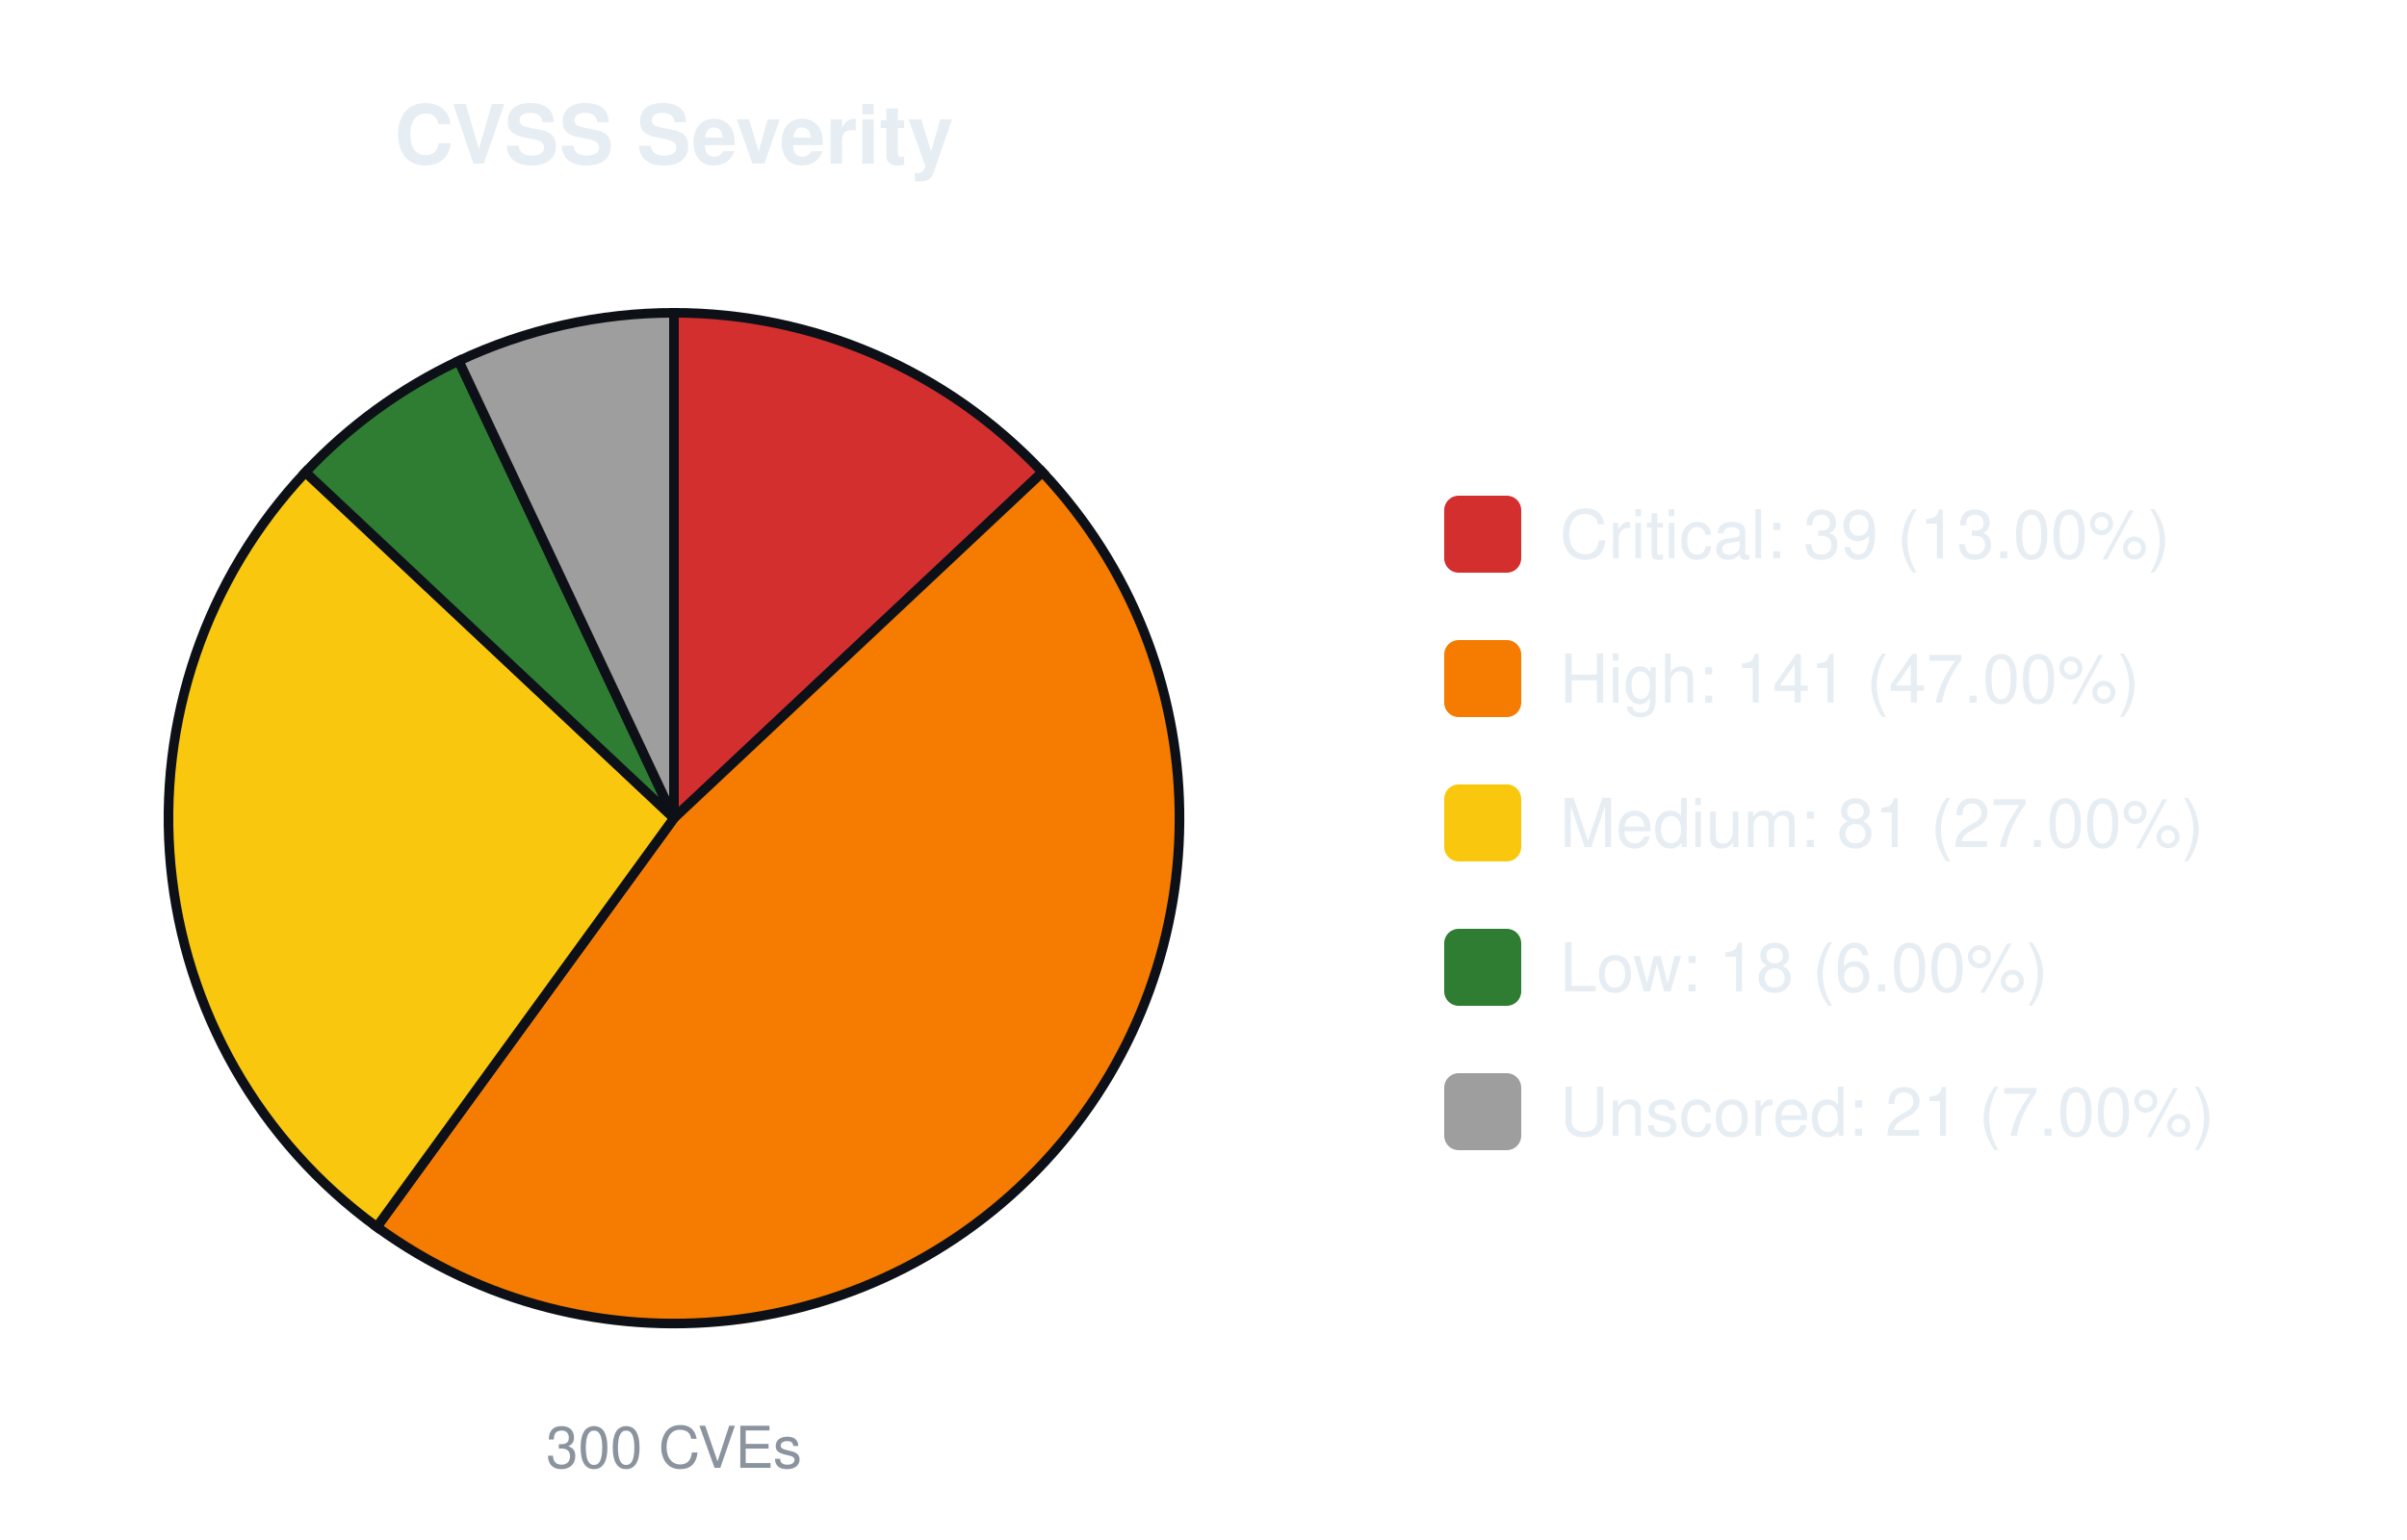
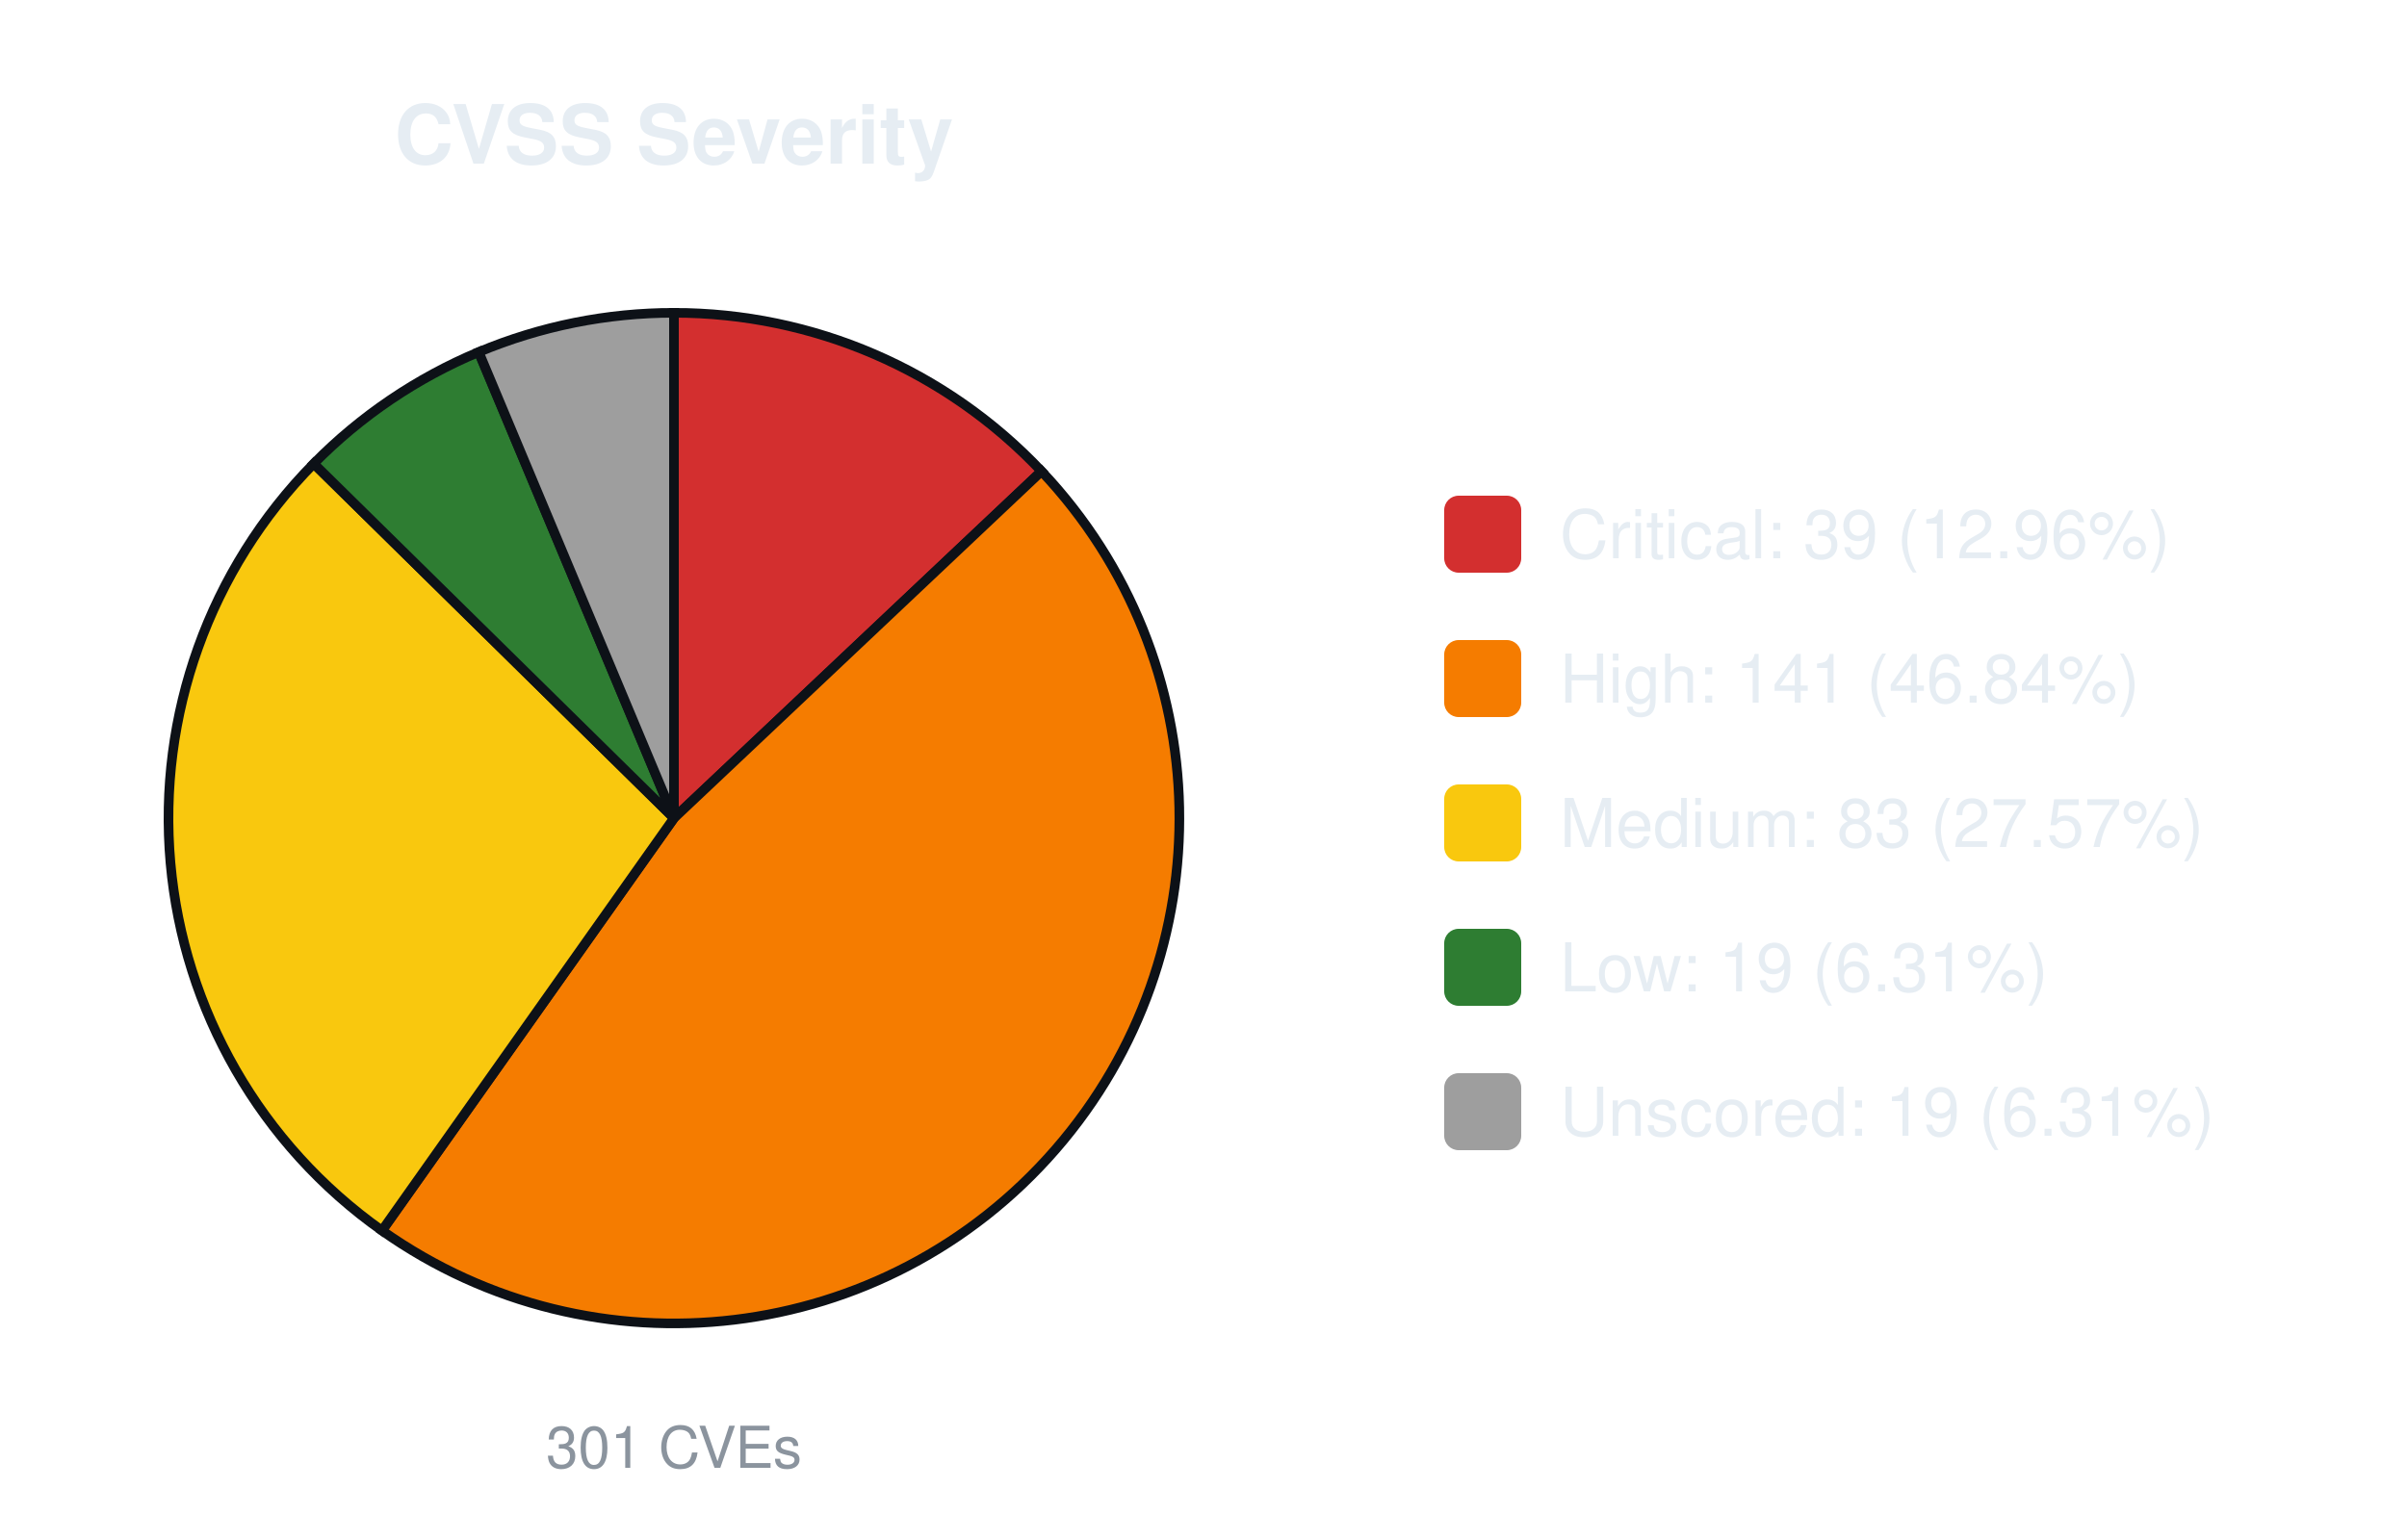
<svg xmlns="http://www.w3.org/2000/svg" width="500" height="320" viewBox="0 0 500 320" font-family="-apple-system,Segoe UI,Helvetica,Arial,sans-serif">
  <text x="140.0" y="34" font-size="17" font-weight="600" text-anchor="middle" fill="#e6edf3">CVSS Severity</text>
-   <path d="M140.00,170.00 L140.00,65.00 A105.0,105.0 0 0 1 216.54,98.12 Z" fill="#d32f2f" stroke="#0d1117" stroke-width="2" />
-   <path d="M140.00,170.00 L216.54,98.12 A105.0,105.0 0 0 1 78.28,254.95 Z" fill="#f57c00" stroke="#0d1117" stroke-width="2" />
-   <path d="M140.00,170.00 L78.28,254.95 A105.0,105.0 0 0 1 63.46,98.12 Z" fill="#f9c80e" stroke="#0d1117" stroke-width="2" />
-   <path d="M140.00,170.00 L63.46,98.12 A105.0,105.0 0 0 1 95.29,74.99 Z" fill="#2e7d32" stroke="#0d1117" stroke-width="2" />
-   <path d="M140.00,170.00 L95.29,74.99 A105.0,105.0 0 0 1 140.00,65.00 Z" fill="#9e9e9e" stroke="#0d1117" stroke-width="2" />
-   <text x="140.0" y="305" font-size="12" text-anchor="middle" fill="#8b949e">300 CVEs</text>
+   <path d="M140.00,170.00 L140.00,65.00 A105.0,105.0 0 0 1 216.35,97.92 Z" fill="#d32f2f" stroke="#0d1117" stroke-width="2" />
+   <path d="M140.00,170.00 L216.35,97.92 A105.0,105.0 0 0 1 79.35,255.71 Z" fill="#f57c00" stroke="#0d1117" stroke-width="2" />
+   <path d="M140.00,170.00 L79.35,255.71 A105.0,105.0 0 0 1 65.17,96.34 Z" fill="#f9c80e" stroke="#0d1117" stroke-width="2" />
+   <path d="M140.00,170.00 L65.17,96.34 A105.0,105.0 0 0 1 99.44,73.15 Z" fill="#2e7d32" stroke="#0d1117" stroke-width="2" />
+   <path d="M140.00,170.00 L99.44,73.15 A105.0,105.0 0 0 1 140.00,65.00 Z" fill="#9e9e9e" stroke="#0d1117" stroke-width="2" />
+   <text x="140.0" y="305" font-size="12" text-anchor="middle" fill="#8b949e">301 CVEs</text>
  <rect x="300.0" y="103.0" width="16" height="16" rx="3" fill="#d32f2f" />
-   <text x="324.0" y="116.0" font-size="14" fill="#e6edf3">Critical: 39 (13.00%)</text>
+   <text x="324.0" y="116.0" font-size="14" fill="#e6edf3">Critical: 39 (12.96%)</text>
  <rect x="300.0" y="133.0" width="16" height="16" rx="3" fill="#f57c00" />
-   <text x="324.0" y="146.0" font-size="14" fill="#e6edf3">High: 141 (47.00%)</text>
+   <text x="324.0" y="146.0" font-size="14" fill="#e6edf3">High: 141 (46.84%)</text>
  <rect x="300.0" y="163.0" width="16" height="16" rx="3" fill="#f9c80e" />
-   <text x="324.0" y="176.0" font-size="14" fill="#e6edf3">Medium: 81 (27.00%)</text>
+   <text x="324.0" y="176.0" font-size="14" fill="#e6edf3">Medium: 83 (27.57%)</text>
  <rect x="300.0" y="193.0" width="16" height="16" rx="3" fill="#2e7d32" />
-   <text x="324.0" y="206.0" font-size="14" fill="#e6edf3">Low: 18 (6.00%)</text>
+   <text x="324.0" y="206.0" font-size="14" fill="#e6edf3">Low: 19 (6.31%)</text>
  <rect x="300.0" y="223.0" width="16" height="16" rx="3" fill="#9e9e9e" />
-   <text x="324.0" y="236.0" font-size="14" fill="#e6edf3">Unscored: 21 (7.00%)</text>
+   <text x="324.0" y="236.0" font-size="14" fill="#e6edf3">Unscored: 19 (6.31%)</text>
</svg>
